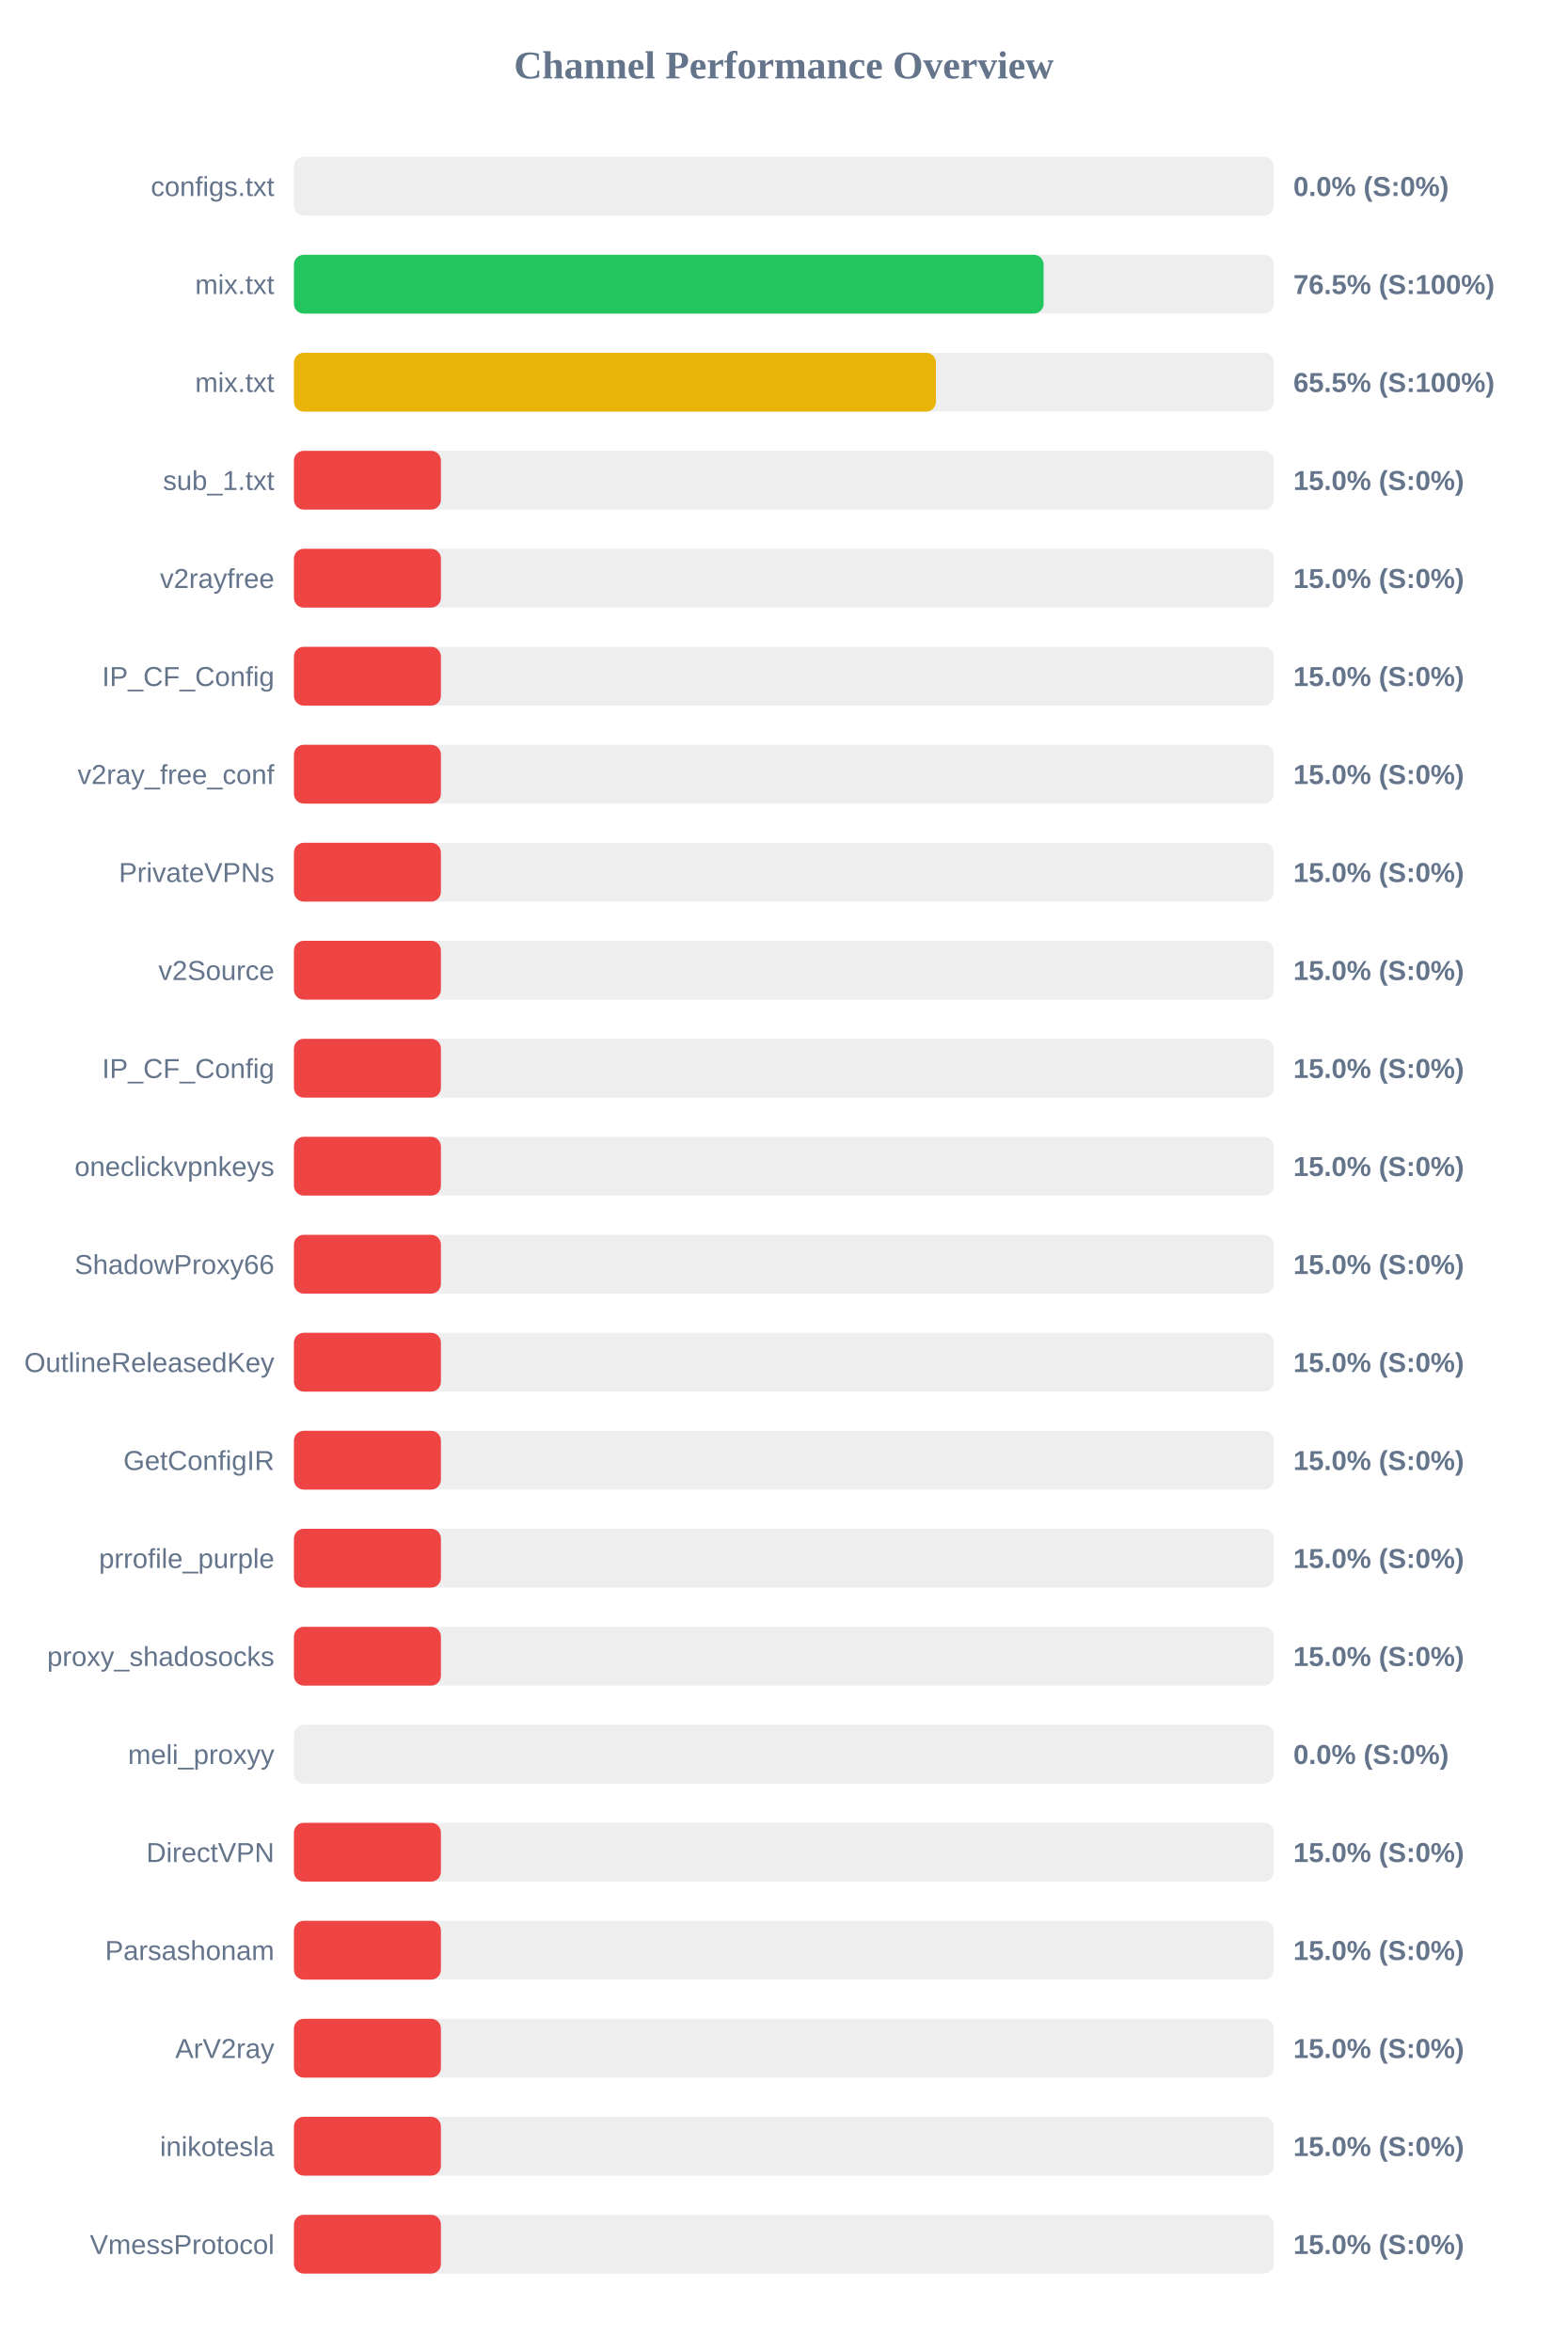
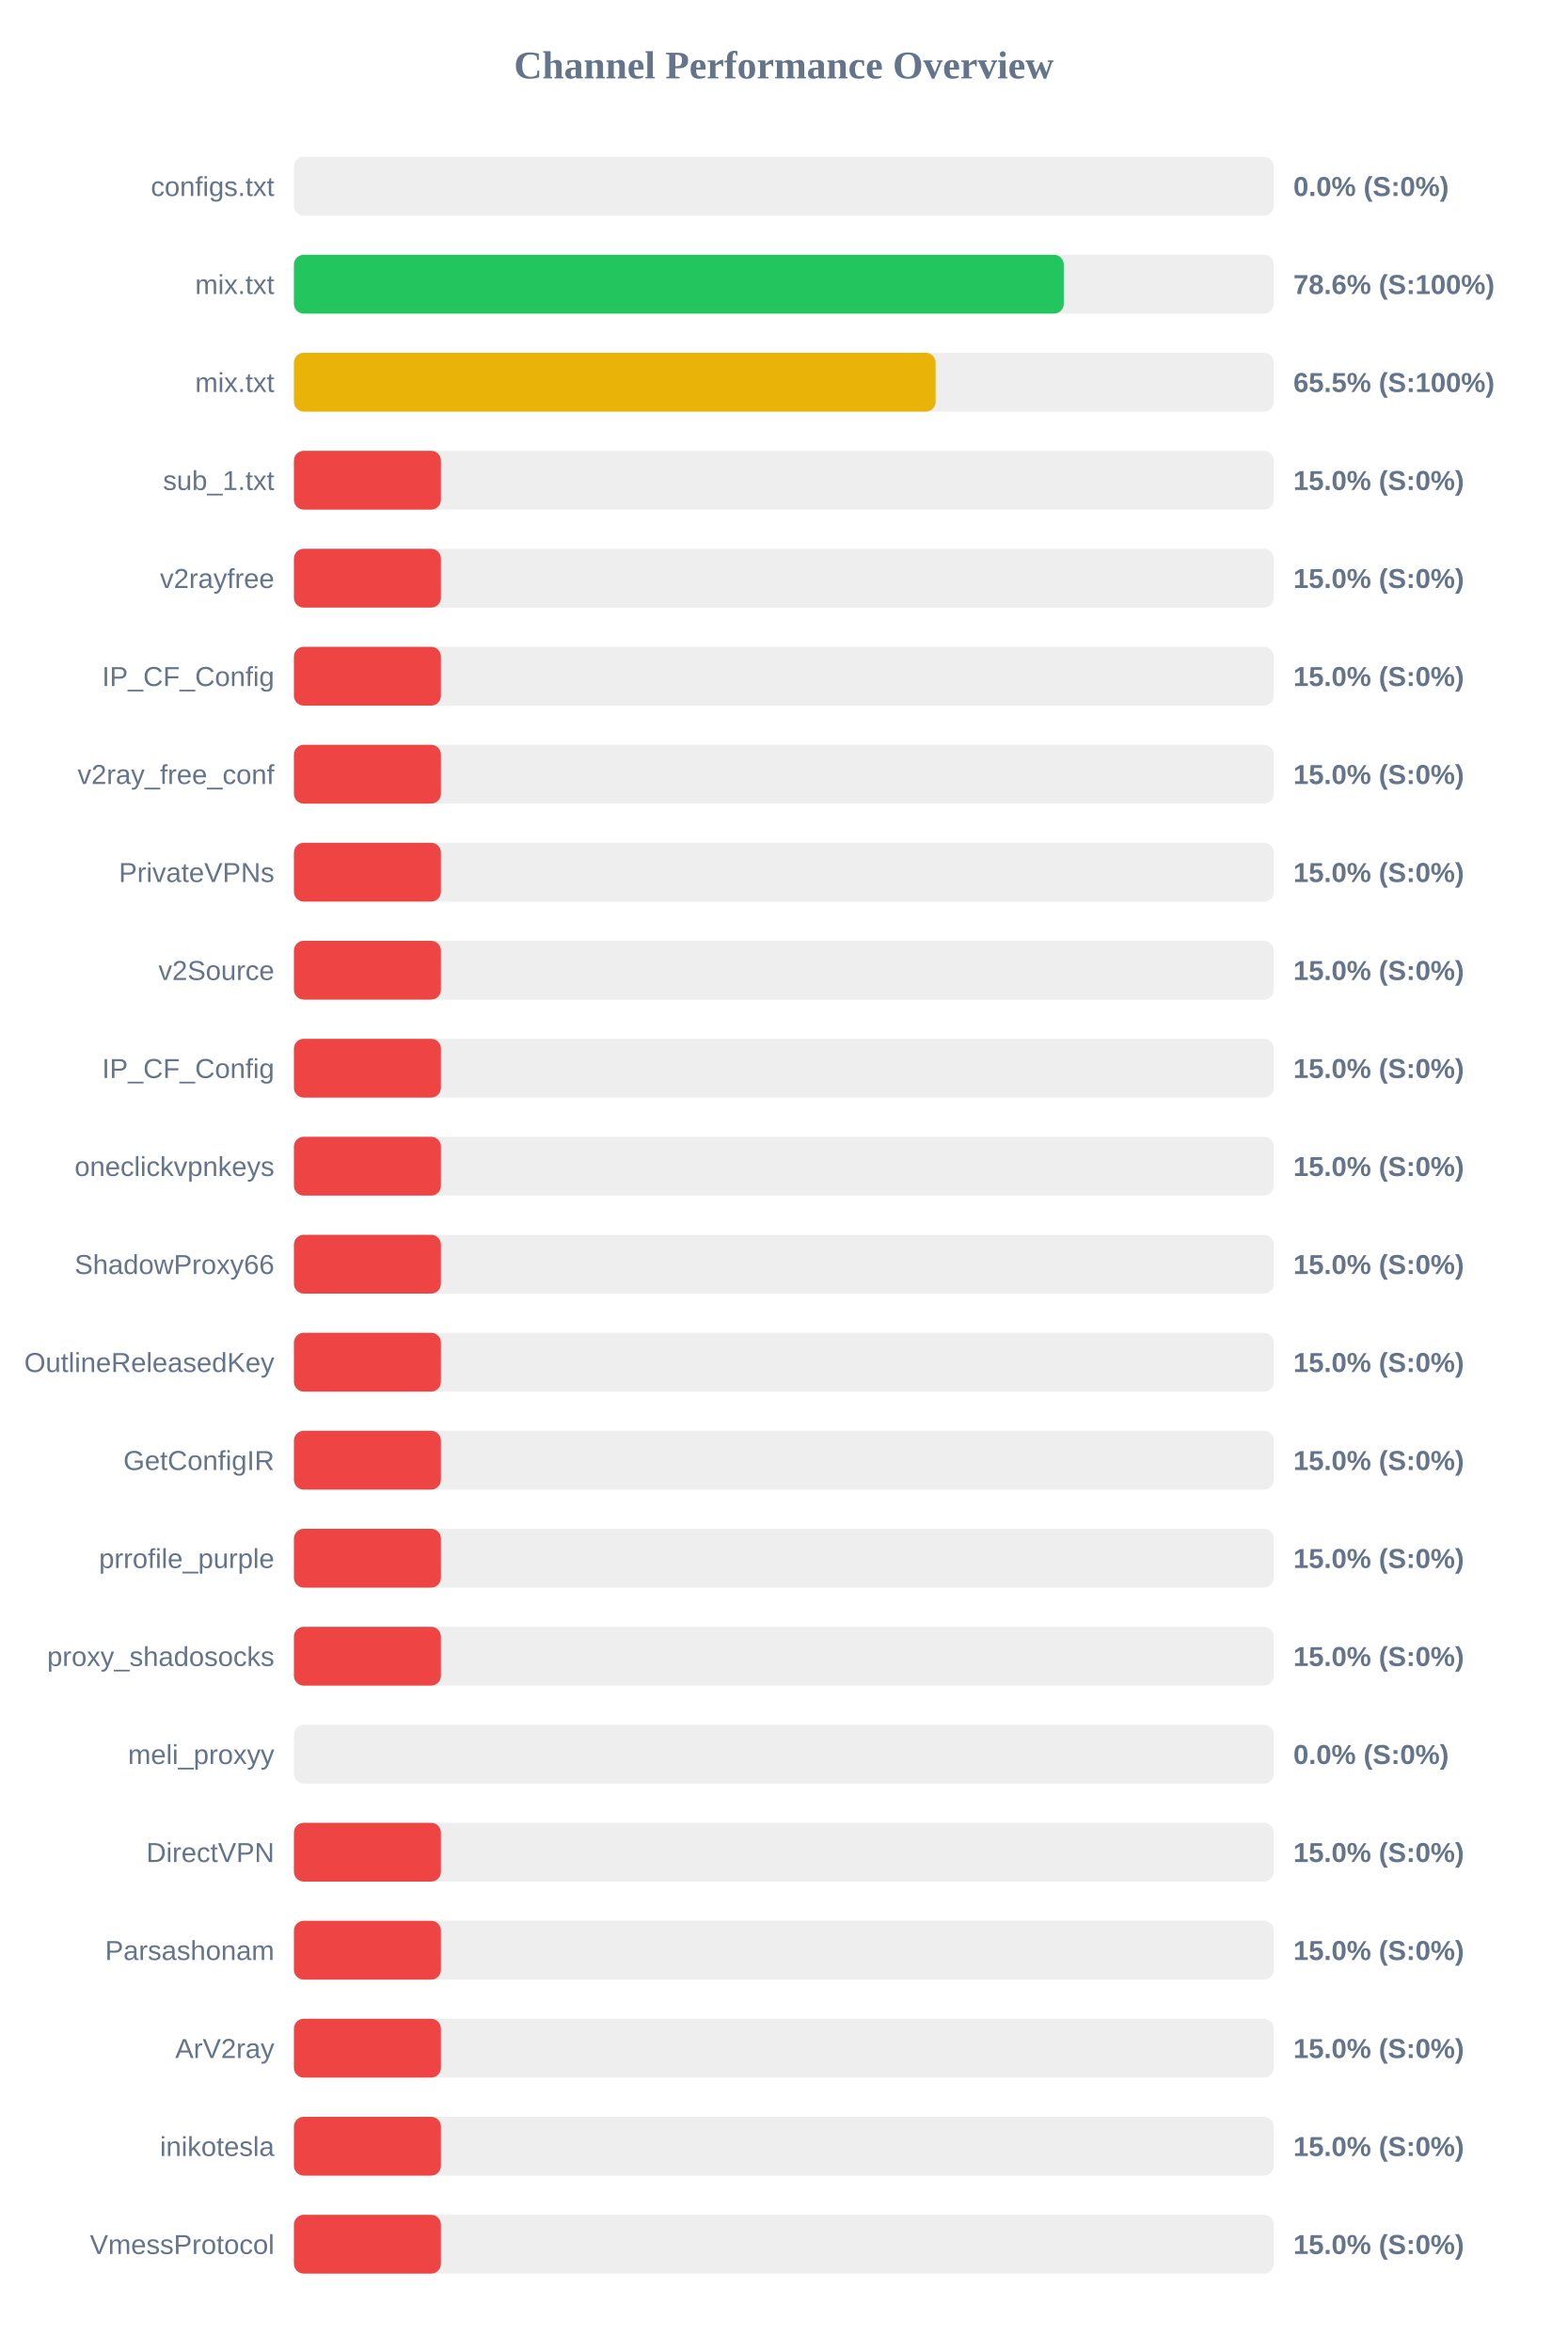
<svg xmlns="http://www.w3.org/2000/svg" width="800" height="1200" version="1.1">
  <style>
        .row { font: 14px Arial; fill: #64748b; }
        .score { font: bold 14px Arial; fill: #64748b; }
    </style>
  <text x="400" y="40" text-anchor="middle" font-size="20px" font-weight="bold" fill="#64748b">Channel Performance Overview</text>
  <rect x="150" y="80" width="500" height="30" fill="#eee" rx="5" />
  <rect x="150" y="80" width="0.0" height="30" fill="#ef4444" rx="5" />
  <text x="140" y="100" text-anchor="end" class="row">configs.txt</text>
  <text x="660" y="100" text-anchor="start" class="score">0.0% (S:0%)</text>
  <rect x="150" y="130" width="500" height="30" fill="#eee" rx="5" />
-   <rect x="150" y="130" width="382.55" height="30" fill="#22c55e" rx="5" />
+   <rect x="150" y="130" width="392.85" height="30" fill="#22c55e" rx="5" />
  <text x="140" y="150" text-anchor="end" class="row">mix.txt</text>
-   <text x="660" y="150" text-anchor="start" class="score">76.5% (S:100%)</text>
+   <text x="660" y="150" text-anchor="start" class="score">78.6% (S:100%)</text>
  <rect x="150" y="180" width="500" height="30" fill="#eee" rx="5" />
-   <rect x="150" y="180" width="327.6" height="30" fill="#eab308" rx="5" />
+   <rect x="150" y="180" width="327.45" height="30" fill="#eab308" rx="5" />
  <text x="140" y="200" text-anchor="end" class="row">mix.txt</text>
  <text x="660" y="200" text-anchor="start" class="score">65.5% (S:100%)</text>
  <rect x="150" y="230" width="500" height="30" fill="#eee" rx="5" />
  <rect x="150" y="230" width="75.0" height="30" fill="#ef4444" rx="5" />
  <text x="140" y="250" text-anchor="end" class="row">sub_1.txt</text>
  <text x="660" y="250" text-anchor="start" class="score">15.0% (S:0%)</text>
  <rect x="150" y="280" width="500" height="30" fill="#eee" rx="5" />
  <rect x="150" y="280" width="75.0" height="30" fill="#ef4444" rx="5" />
  <text x="140" y="300" text-anchor="end" class="row">v2rayfree</text>
  <text x="660" y="300" text-anchor="start" class="score">15.0% (S:0%)</text>
  <rect x="150" y="330" width="500" height="30" fill="#eee" rx="5" />
  <rect x="150" y="330" width="75.0" height="30" fill="#ef4444" rx="5" />
  <text x="140" y="350" text-anchor="end" class="row">IP_CF_Config</text>
  <text x="660" y="350" text-anchor="start" class="score">15.0% (S:0%)</text>
  <rect x="150" y="380" width="500" height="30" fill="#eee" rx="5" />
  <rect x="150" y="380" width="75.0" height="30" fill="#ef4444" rx="5" />
  <text x="140" y="400" text-anchor="end" class="row">v2ray_free_conf</text>
  <text x="660" y="400" text-anchor="start" class="score">15.0% (S:0%)</text>
  <rect x="150" y="430" width="500" height="30" fill="#eee" rx="5" />
  <rect x="150" y="430" width="75.0" height="30" fill="#ef4444" rx="5" />
  <text x="140" y="450" text-anchor="end" class="row">PrivateVPNs</text>
  <text x="660" y="450" text-anchor="start" class="score">15.0% (S:0%)</text>
  <rect x="150" y="480" width="500" height="30" fill="#eee" rx="5" />
  <rect x="150" y="480" width="75.0" height="30" fill="#ef4444" rx="5" />
  <text x="140" y="500" text-anchor="end" class="row">v2Source</text>
  <text x="660" y="500" text-anchor="start" class="score">15.0% (S:0%)</text>
  <rect x="150" y="530" width="500" height="30" fill="#eee" rx="5" />
  <rect x="150" y="530" width="75.0" height="30" fill="#ef4444" rx="5" />
  <text x="140" y="550" text-anchor="end" class="row">IP_CF_Config</text>
  <text x="660" y="550" text-anchor="start" class="score">15.0% (S:0%)</text>
  <rect x="150" y="580" width="500" height="30" fill="#eee" rx="5" />
  <rect x="150" y="580" width="75.0" height="30" fill="#ef4444" rx="5" />
  <text x="140" y="600" text-anchor="end" class="row">oneclickvpnkeys</text>
  <text x="660" y="600" text-anchor="start" class="score">15.0% (S:0%)</text>
  <rect x="150" y="630" width="500" height="30" fill="#eee" rx="5" />
  <rect x="150" y="630" width="75.0" height="30" fill="#ef4444" rx="5" />
  <text x="140" y="650" text-anchor="end" class="row">ShadowProxy66</text>
  <text x="660" y="650" text-anchor="start" class="score">15.0% (S:0%)</text>
  <rect x="150" y="680" width="500" height="30" fill="#eee" rx="5" />
  <rect x="150" y="680" width="75.0" height="30" fill="#ef4444" rx="5" />
  <text x="140" y="700" text-anchor="end" class="row">OutlineReleasedKey</text>
  <text x="660" y="700" text-anchor="start" class="score">15.0% (S:0%)</text>
  <rect x="150" y="730" width="500" height="30" fill="#eee" rx="5" />
  <rect x="150" y="730" width="75.0" height="30" fill="#ef4444" rx="5" />
  <text x="140" y="750" text-anchor="end" class="row">GetConfigIR</text>
  <text x="660" y="750" text-anchor="start" class="score">15.0% (S:0%)</text>
  <rect x="150" y="780" width="500" height="30" fill="#eee" rx="5" />
  <rect x="150" y="780" width="75.0" height="30" fill="#ef4444" rx="5" />
  <text x="140" y="800" text-anchor="end" class="row">prrofile_purple</text>
  <text x="660" y="800" text-anchor="start" class="score">15.0% (S:0%)</text>
  <rect x="150" y="830" width="500" height="30" fill="#eee" rx="5" />
  <rect x="150" y="830" width="75.0" height="30" fill="#ef4444" rx="5" />
  <text x="140" y="850" text-anchor="end" class="row">proxy_shadosocks</text>
  <text x="660" y="850" text-anchor="start" class="score">15.0% (S:0%)</text>
  <rect x="150" y="880" width="500" height="30" fill="#eee" rx="5" />
  <rect x="150" y="880" width="0.0" height="30" fill="#ef4444" rx="5" />
  <text x="140" y="900" text-anchor="end" class="row">meli_proxyy</text>
  <text x="660" y="900" text-anchor="start" class="score">0.0% (S:0%)</text>
  <rect x="150" y="930" width="500" height="30" fill="#eee" rx="5" />
  <rect x="150" y="930" width="75.0" height="30" fill="#ef4444" rx="5" />
  <text x="140" y="950" text-anchor="end" class="row">DirectVPN</text>
  <text x="660" y="950" text-anchor="start" class="score">15.0% (S:0%)</text>
  <rect x="150" y="980" width="500" height="30" fill="#eee" rx="5" />
  <rect x="150" y="980" width="75.0" height="30" fill="#ef4444" rx="5" />
  <text x="140" y="1000" text-anchor="end" class="row">Parsashonam</text>
  <text x="660" y="1000" text-anchor="start" class="score">15.0% (S:0%)</text>
  <rect x="150" y="1030" width="500" height="30" fill="#eee" rx="5" />
  <rect x="150" y="1030" width="75.0" height="30" fill="#ef4444" rx="5" />
  <text x="140" y="1050" text-anchor="end" class="row">ArV2ray</text>
  <text x="660" y="1050" text-anchor="start" class="score">15.0% (S:0%)</text>
  <rect x="150" y="1080" width="500" height="30" fill="#eee" rx="5" />
  <rect x="150" y="1080" width="75.0" height="30" fill="#ef4444" rx="5" />
  <text x="140" y="1100" text-anchor="end" class="row">inikotesla</text>
  <text x="660" y="1100" text-anchor="start" class="score">15.0% (S:0%)</text>
  <rect x="150" y="1130" width="500" height="30" fill="#eee" rx="5" />
  <rect x="150" y="1130" width="75.0" height="30" fill="#ef4444" rx="5" />
  <text x="140" y="1150" text-anchor="end" class="row">VmessProtocol</text>
  <text x="660" y="1150" text-anchor="start" class="score">15.0% (S:0%)</text>
</svg>
